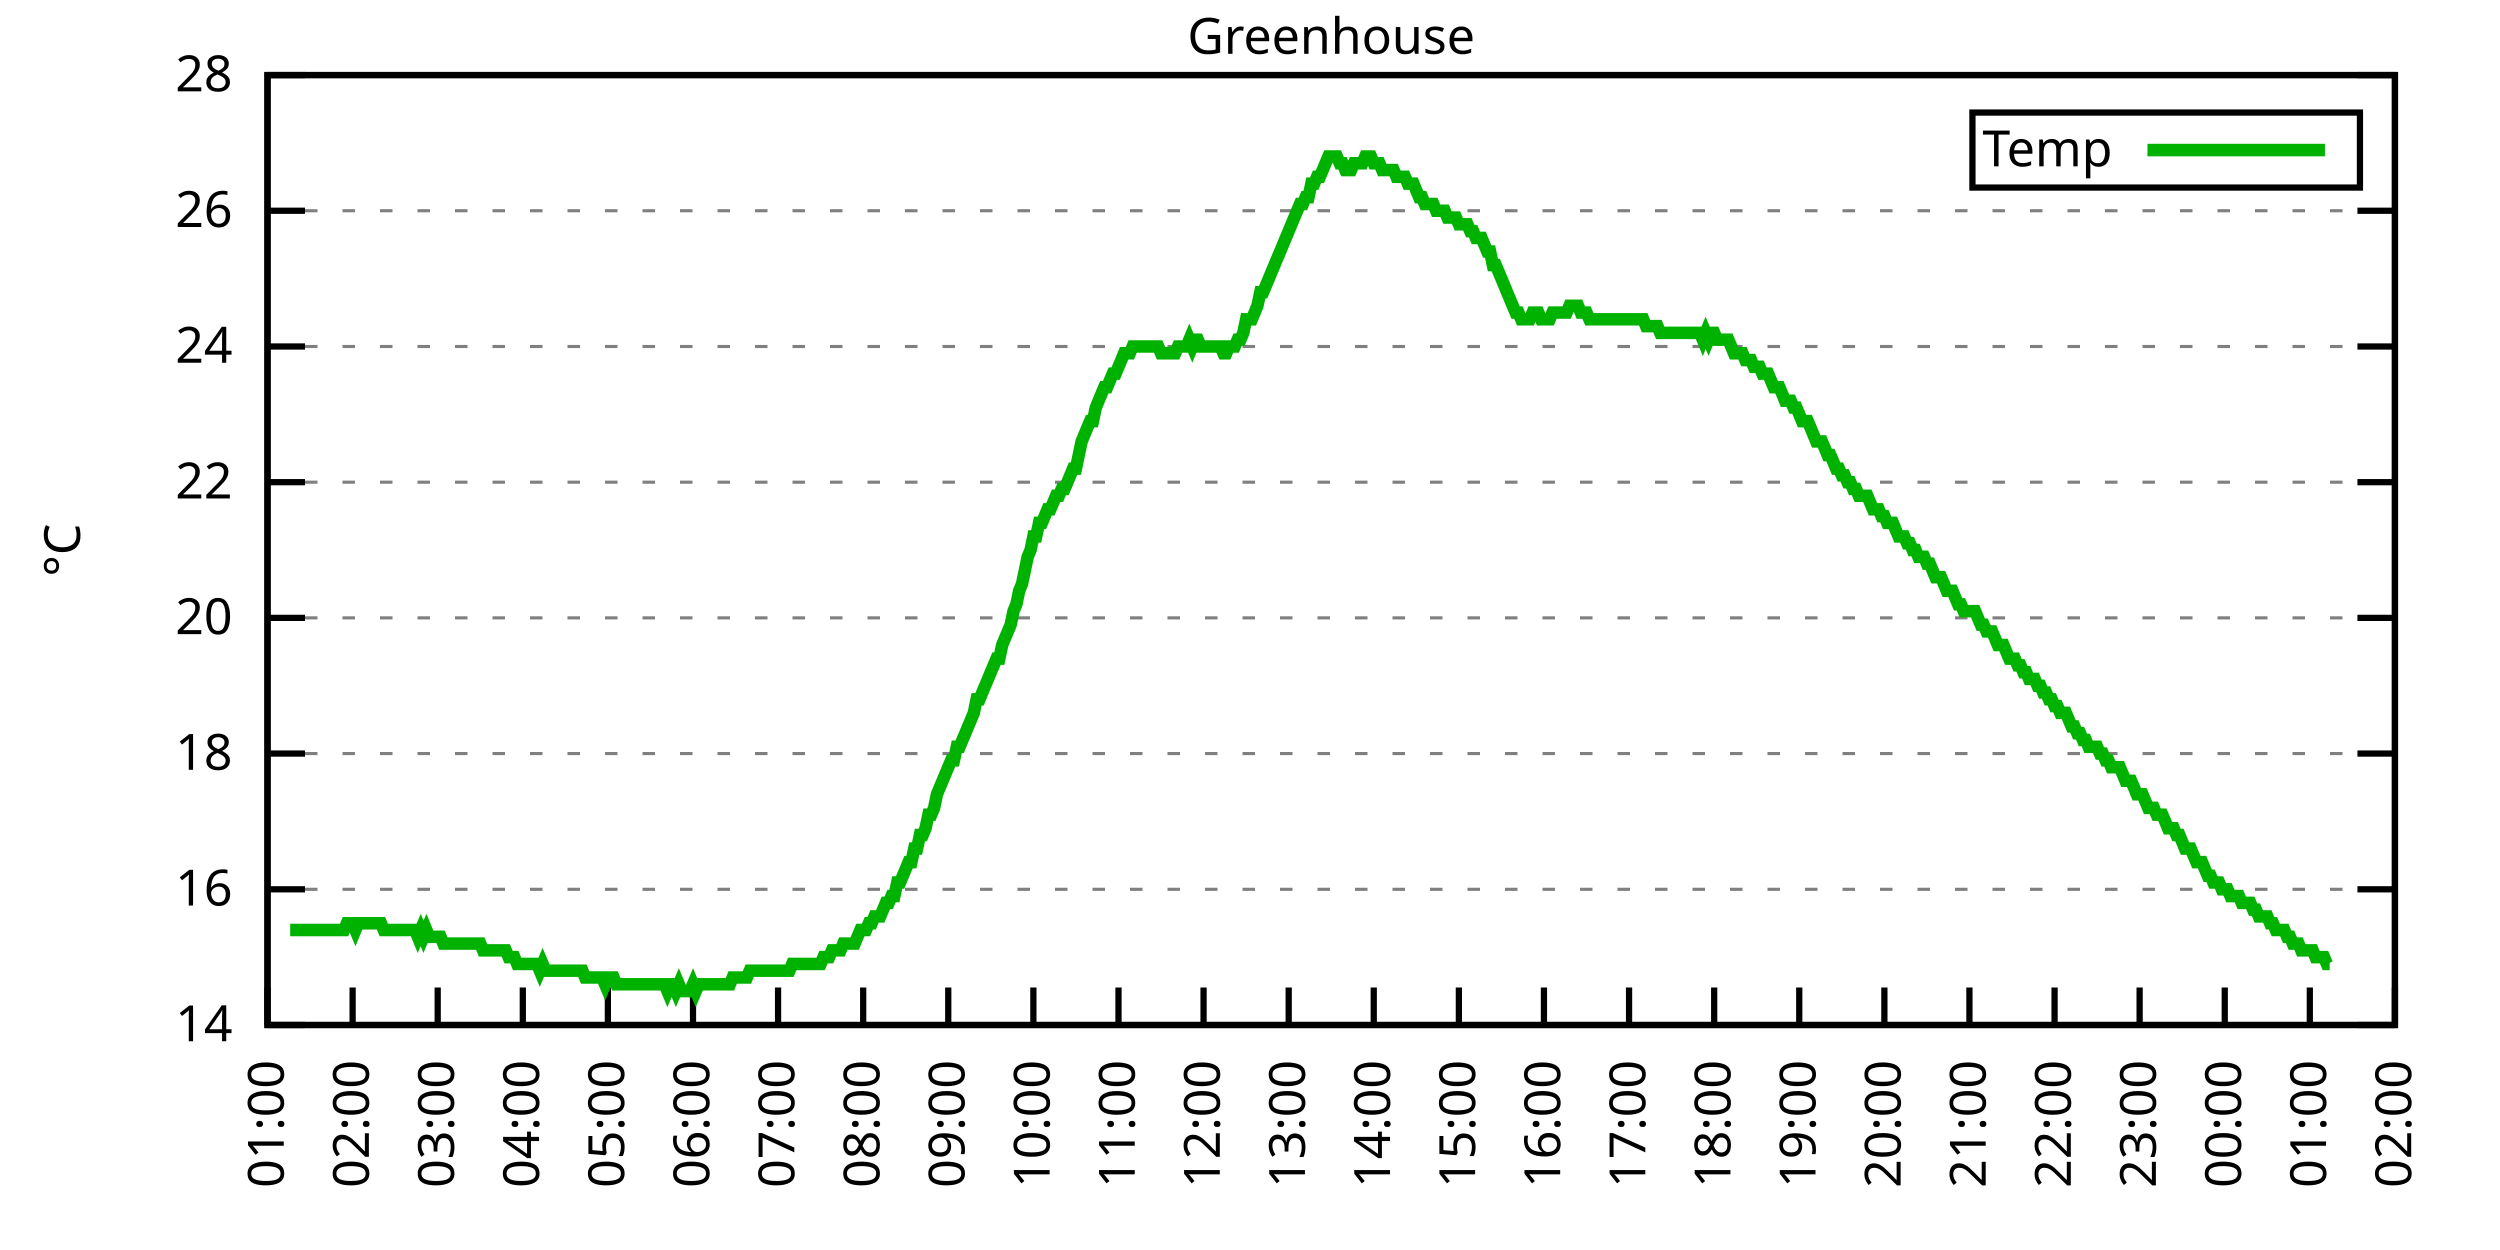
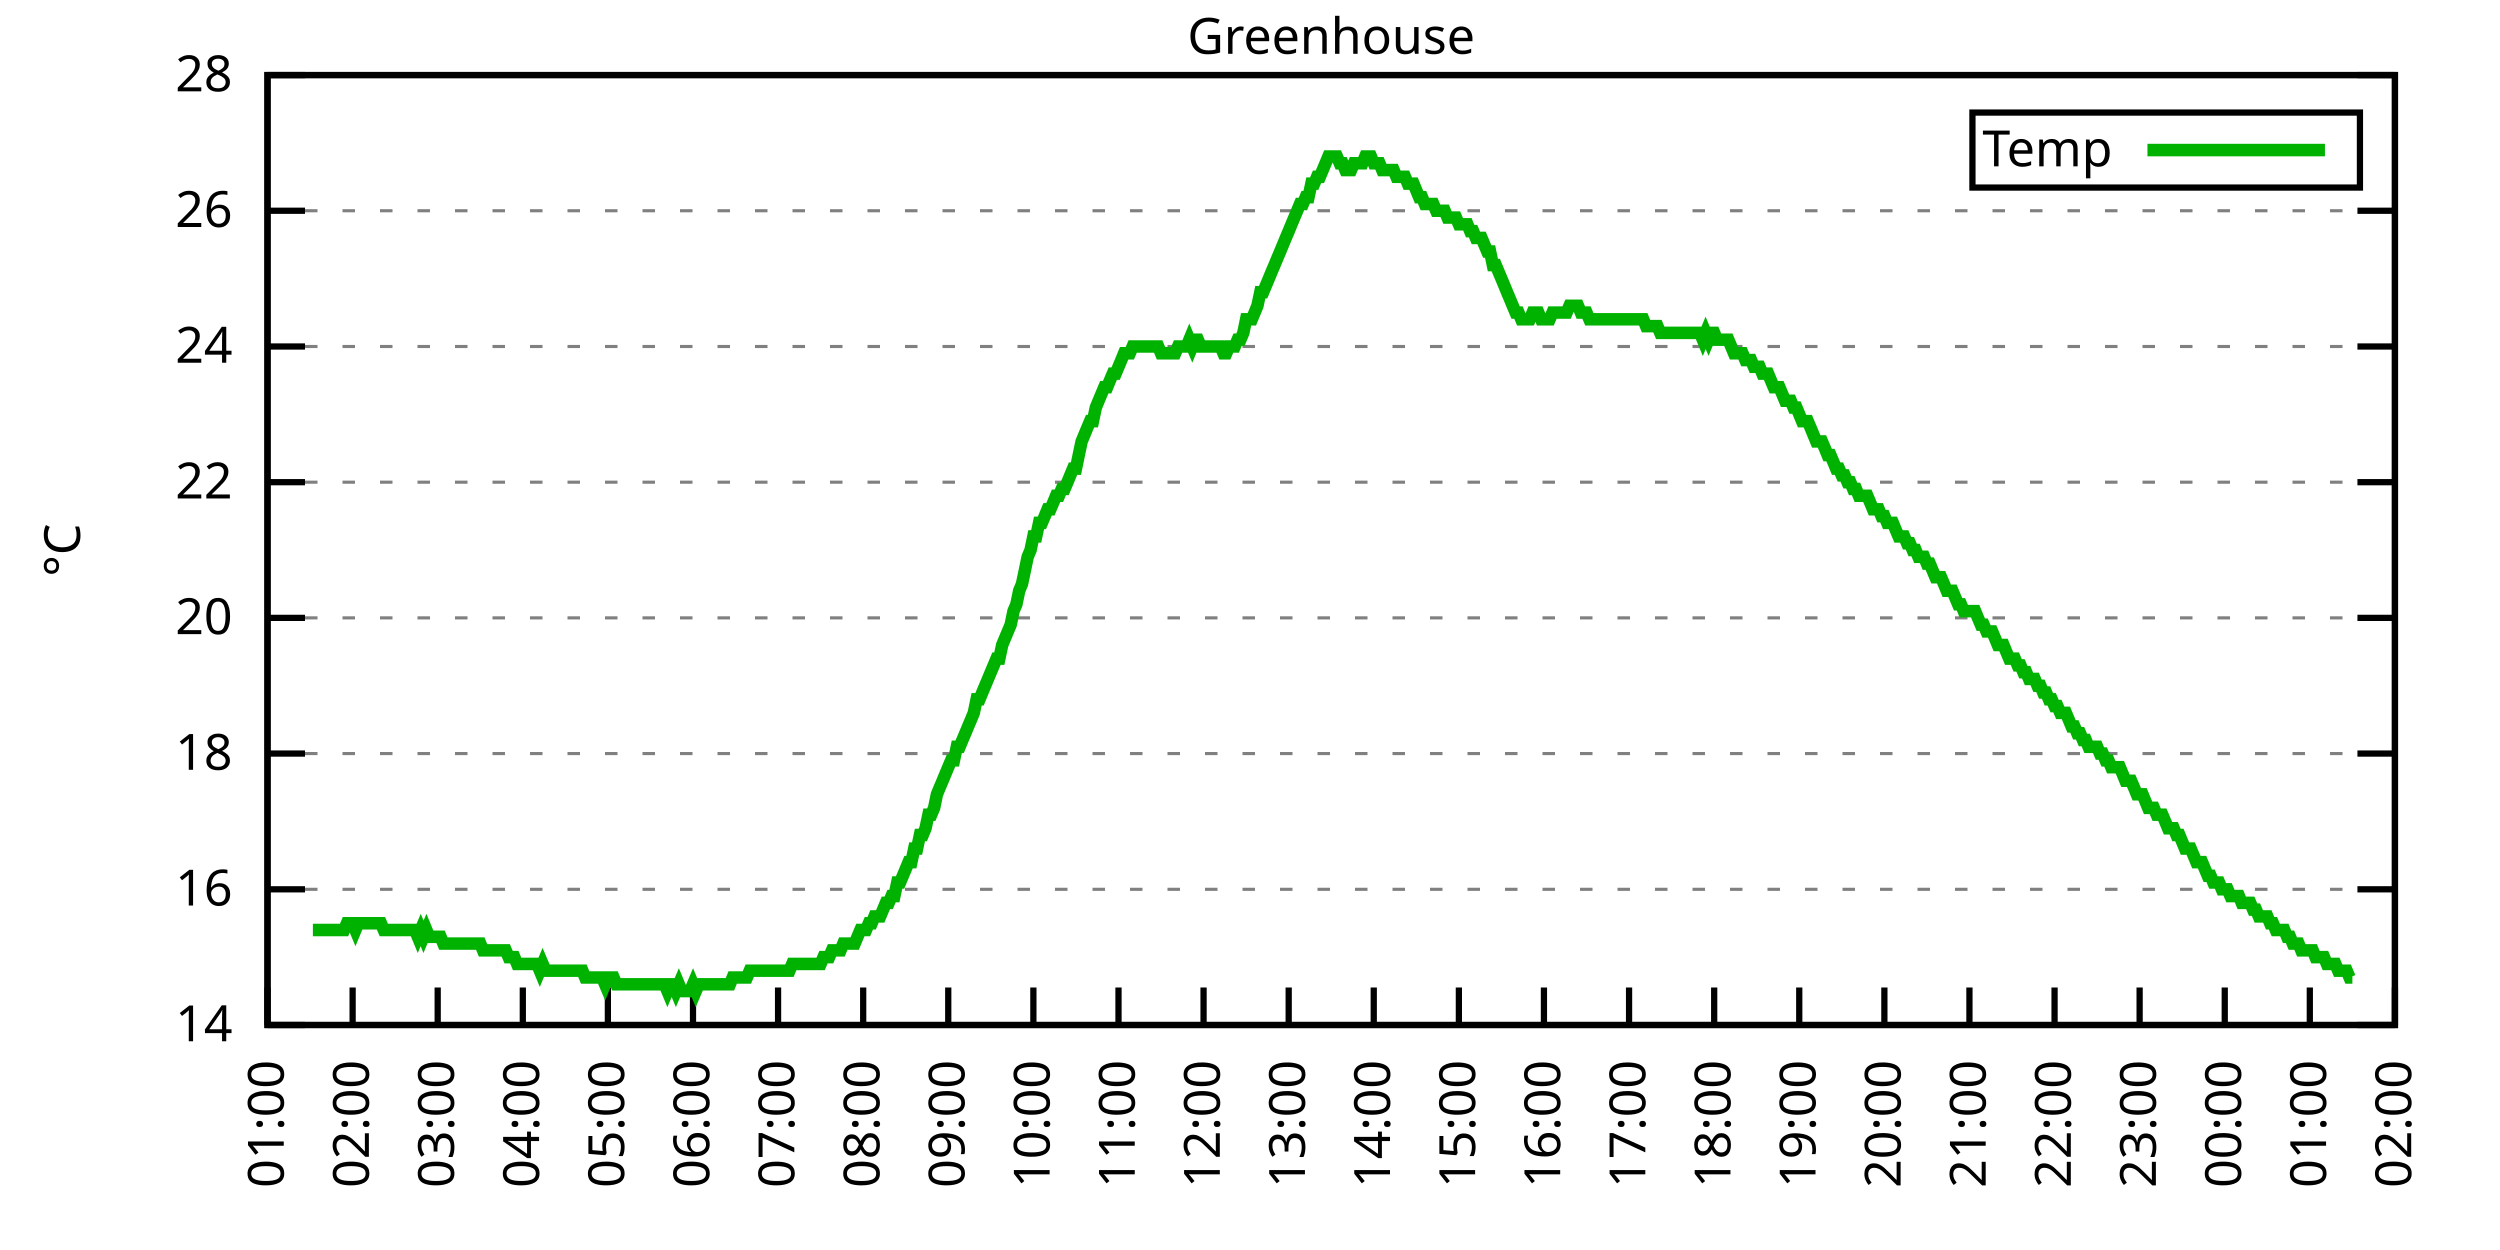
<svg xmlns="http://www.w3.org/2000/svg" xmlns:xlink="http://www.w3.org/1999/xlink" width="400" height="200" viewBox="0 0 400 200">
  <g id="gnuplot_canvas">
    <rect x="0" y="0" width="400" height="200" fill="none" />
    <defs>
      <circle id="gpDot" r="0.5" stroke-width="0.5" stroke="currentColor" />
      <path id="gpPt0" stroke-width="0.333" stroke="currentColor" d="M-1,0 h2 M0,-1 v2" />
      <path id="gpPt1" stroke-width="0.333" stroke="currentColor" d="M-1,-1 L1,1 M1,-1 L-1,1" />
      <path id="gpPt2" stroke-width="0.333" stroke="currentColor" d="M-1,0 L1,0 M0,-1 L0,1 M-1,-1 L1,1 M-1,1 L1,-1" />
      <rect id="gpPt3" stroke-width="0.333" stroke="currentColor" x="-1" y="-1" width="2" height="2" />
      <rect id="gpPt4" stroke-width="0.333" stroke="currentColor" fill="currentColor" x="-1" y="-1" width="2" height="2" />
      <circle id="gpPt5" stroke-width="0.333" stroke="currentColor" cx="0" cy="0" r="1" />
      <use xlink:href="#gpPt5" id="gpPt6" fill="currentColor" stroke="none" />
      <path id="gpPt7" stroke-width="0.333" stroke="currentColor" d="M0,-1.33 L-1.33,0.67 L1.33,0.67 z" />
      <use xlink:href="#gpPt7" id="gpPt8" fill="currentColor" stroke="none" />
      <use xlink:href="#gpPt7" id="gpPt9" stroke="currentColor" transform="rotate(180)" />
      <use xlink:href="#gpPt9" id="gpPt10" fill="currentColor" stroke="none" />
      <use xlink:href="#gpPt3" id="gpPt11" stroke="currentColor" transform="rotate(45)" />
      <use xlink:href="#gpPt11" id="gpPt12" fill="currentColor" stroke="none" />
      <path id="gpPt13" stroke-width="0.333" stroke="currentColor" d="M0,1.330 L1.265,0.411 L0.782,-1.067 L-0.782,-1.076 L-1.265,0.411 z" />
      <use xlink:href="#gpPt13" id="gpPt14" fill="currentColor" stroke="none" />
      <filter id="textbox" filterUnits="objectBoundingBox" x="0" y="0" height="1" width="1">
        <feFlood flood-color="white" flood-opacity="1" result="bgnd" />
        <feComposite in="SourceGraphic" in2="bgnd" operator="atop" />
      </filter>
      <filter id="greybox" filterUnits="objectBoundingBox" x="0" y="0" height="1" width="1">
        <feFlood flood-color="lightgrey" flood-opacity="1" result="grey" />
        <feComposite in="SourceGraphic" in2="grey" operator="atop" />
      </filter>
    </defs>
    <g fill="none" color="white" stroke="currentColor" stroke-width="1.00" stroke-linecap="butt" stroke-linejoin="miter">
</g>
    <g fill="none" color="black" stroke="currentColor" stroke-width="1.00" stroke-linecap="butt" stroke-linejoin="miter">
      <g stroke="none" shape-rendering="crispEdges">
        <polygon fill="rgb(255, 255, 255)" points="42.80,164.00 383.18,164.00 383.18,12.02 42.80,12.02 " />
      </g>
    </g>
    <g fill="none" color="black" stroke="currentColor" stroke-width="1.00" stroke-linecap="butt" stroke-linejoin="miter">
</g>
    <g fill="none" color="black" stroke="black" stroke-width="0.50" stroke-linecap="butt" stroke-linejoin="miter">
</g>
    <g fill="none" color="gray" stroke="currentColor" stroke-width="0.50" stroke-linecap="butt" stroke-linejoin="miter">
      <path stroke="gray" stroke-dasharray="2,4" class="gridline" d="M42.80,164.00 L383.19,164.00  " />
    </g>
    <g fill="none" color="gray" stroke="gray" stroke-width="1.00" stroke-linecap="butt" stroke-linejoin="miter">
</g>
    <g fill="none" color="black" stroke="currentColor" stroke-width="1.00" stroke-linecap="butt" stroke-linejoin="miter">
      <path stroke="black" d="M42.80,164.00 L48.80,164.00 M383.19,164.00 L377.19,164.00  " />
      <g transform="translate(37.20,166.60)" stroke="none" fill="black" font-family="Sans" font-size="8.00" text-anchor="end">
        <text>
          <tspan font-family="Sans"> 14</tspan>
        </text>
      </g>
    </g>
    <g fill="none" color="black" stroke="currentColor" stroke-width="1.00" stroke-linecap="butt" stroke-linejoin="miter">
</g>
    <g fill="none" color="black" stroke="black" stroke-width="0.50" stroke-linecap="butt" stroke-linejoin="miter">
</g>
    <g fill="none" color="gray" stroke="currentColor" stroke-width="0.50" stroke-linecap="butt" stroke-linejoin="miter">
      <path stroke="gray" stroke-dasharray="2,4" class="gridline" d="M42.80,142.29 L383.19,142.29  " />
    </g>
    <g fill="none" color="gray" stroke="gray" stroke-width="1.00" stroke-linecap="butt" stroke-linejoin="miter">
</g>
    <g fill="none" color="black" stroke="currentColor" stroke-width="1.00" stroke-linecap="butt" stroke-linejoin="miter">
      <path stroke="black" d="M42.80,142.29 L48.80,142.29 M383.19,142.29 L377.19,142.29  " />
      <g transform="translate(37.20,144.89)" stroke="none" fill="black" font-family="Sans" font-size="8.00" text-anchor="end">
        <text>
          <tspan font-family="Sans"> 16</tspan>
        </text>
      </g>
    </g>
    <g fill="none" color="black" stroke="currentColor" stroke-width="1.00" stroke-linecap="butt" stroke-linejoin="miter">
</g>
    <g fill="none" color="black" stroke="black" stroke-width="0.50" stroke-linecap="butt" stroke-linejoin="miter">
</g>
    <g fill="none" color="gray" stroke="currentColor" stroke-width="0.50" stroke-linecap="butt" stroke-linejoin="miter">
      <path stroke="gray" stroke-dasharray="2,4" class="gridline" d="M42.80,120.57 L383.19,120.57  " />
    </g>
    <g fill="none" color="gray" stroke="gray" stroke-width="1.00" stroke-linecap="butt" stroke-linejoin="miter">
</g>
    <g fill="none" color="black" stroke="currentColor" stroke-width="1.00" stroke-linecap="butt" stroke-linejoin="miter">
      <path stroke="black" d="M42.80,120.57 L48.80,120.57 M383.19,120.57 L377.19,120.57  " />
      <g transform="translate(37.20,123.17)" stroke="none" fill="black" font-family="Sans" font-size="8.00" text-anchor="end">
        <text>
          <tspan font-family="Sans"> 18</tspan>
        </text>
      </g>
    </g>
    <g fill="none" color="black" stroke="currentColor" stroke-width="1.00" stroke-linecap="butt" stroke-linejoin="miter">
</g>
    <g fill="none" color="black" stroke="black" stroke-width="0.50" stroke-linecap="butt" stroke-linejoin="miter">
</g>
    <g fill="none" color="gray" stroke="currentColor" stroke-width="0.50" stroke-linecap="butt" stroke-linejoin="miter">
      <path stroke="gray" stroke-dasharray="2,4" class="gridline" d="M42.80,98.86 L383.19,98.86  " />
    </g>
    <g fill="none" color="gray" stroke="gray" stroke-width="1.00" stroke-linecap="butt" stroke-linejoin="miter">
</g>
    <g fill="none" color="black" stroke="currentColor" stroke-width="1.00" stroke-linecap="butt" stroke-linejoin="miter">
      <path stroke="black" d="M42.80,98.86 L48.80,98.86 M383.19,98.86 L377.19,98.86  " />
      <g transform="translate(37.20,101.46)" stroke="none" fill="black" font-family="Sans" font-size="8.00" text-anchor="end">
        <text>
          <tspan font-family="Sans"> 20</tspan>
        </text>
      </g>
    </g>
    <g fill="none" color="black" stroke="currentColor" stroke-width="1.00" stroke-linecap="butt" stroke-linejoin="miter">
</g>
    <g fill="none" color="black" stroke="black" stroke-width="0.50" stroke-linecap="butt" stroke-linejoin="miter">
</g>
    <g fill="none" color="gray" stroke="currentColor" stroke-width="0.50" stroke-linecap="butt" stroke-linejoin="miter">
      <path stroke="gray" stroke-dasharray="2,4" class="gridline" d="M42.80,77.15 L383.19,77.15  " />
    </g>
    <g fill="none" color="gray" stroke="gray" stroke-width="1.00" stroke-linecap="butt" stroke-linejoin="miter">
</g>
    <g fill="none" color="black" stroke="currentColor" stroke-width="1.00" stroke-linecap="butt" stroke-linejoin="miter">
      <path stroke="black" d="M42.80,77.15 L48.80,77.15 M383.19,77.15 L377.19,77.15  " />
      <g transform="translate(37.20,79.75)" stroke="none" fill="black" font-family="Sans" font-size="8.00" text-anchor="end">
        <text>
          <tspan font-family="Sans"> 22</tspan>
        </text>
      </g>
    </g>
    <g fill="none" color="black" stroke="currentColor" stroke-width="1.00" stroke-linecap="butt" stroke-linejoin="miter">
</g>
    <g fill="none" color="black" stroke="black" stroke-width="0.50" stroke-linecap="butt" stroke-linejoin="miter">
</g>
    <g fill="none" color="gray" stroke="currentColor" stroke-width="0.50" stroke-linecap="butt" stroke-linejoin="miter">
      <path stroke="gray" stroke-dasharray="2,4" class="gridline" d="M42.80,55.44 L383.19,55.44  " />
    </g>
    <g fill="none" color="gray" stroke="gray" stroke-width="1.00" stroke-linecap="butt" stroke-linejoin="miter">
</g>
    <g fill="none" color="black" stroke="currentColor" stroke-width="1.00" stroke-linecap="butt" stroke-linejoin="miter">
      <path stroke="black" d="M42.80,55.44 L48.80,55.44 M383.19,55.44 L377.19,55.44  " />
      <g transform="translate(37.20,58.04)" stroke="none" fill="black" font-family="Sans" font-size="8.00" text-anchor="end">
        <text>
          <tspan font-family="Sans"> 24</tspan>
        </text>
      </g>
    </g>
    <g fill="none" color="black" stroke="currentColor" stroke-width="1.00" stroke-linecap="butt" stroke-linejoin="miter">
</g>
    <g fill="none" color="black" stroke="black" stroke-width="0.50" stroke-linecap="butt" stroke-linejoin="miter">
</g>
    <g fill="none" color="gray" stroke="currentColor" stroke-width="0.50" stroke-linecap="butt" stroke-linejoin="miter">
      <path stroke="gray" stroke-dasharray="2,4" class="gridline" d="M42.80,33.72 L383.19,33.72  " />
    </g>
    <g fill="none" color="gray" stroke="gray" stroke-width="1.00" stroke-linecap="butt" stroke-linejoin="miter">
</g>
    <g fill="none" color="black" stroke="currentColor" stroke-width="1.00" stroke-linecap="butt" stroke-linejoin="miter">
      <path stroke="black" d="M42.80,33.72 L48.80,33.72 M383.19,33.72 L377.19,33.72  " />
      <g transform="translate(37.20,36.32)" stroke="none" fill="black" font-family="Sans" font-size="8.00" text-anchor="end">
        <text>
          <tspan font-family="Sans"> 26</tspan>
        </text>
      </g>
    </g>
    <g fill="none" color="black" stroke="currentColor" stroke-width="1.00" stroke-linecap="butt" stroke-linejoin="miter">
</g>
    <g fill="none" color="black" stroke="black" stroke-width="0.50" stroke-linecap="butt" stroke-linejoin="miter">
</g>
    <g fill="none" color="gray" stroke="currentColor" stroke-width="0.50" stroke-linecap="butt" stroke-linejoin="miter">
      <path stroke="gray" stroke-dasharray="2,4" class="gridline" d="M42.80,12.01 L383.19,12.01  " />
    </g>
    <g fill="none" color="gray" stroke="gray" stroke-width="1.00" stroke-linecap="butt" stroke-linejoin="miter">
</g>
    <g fill="none" color="black" stroke="currentColor" stroke-width="1.00" stroke-linecap="butt" stroke-linejoin="miter">
      <path stroke="black" d="M42.80,12.01 L48.80,12.01 M383.19,12.01 L377.19,12.01  " />
      <g transform="translate(37.20,14.61)" stroke="none" fill="black" font-family="Sans" font-size="8.00" text-anchor="end">
        <text>
          <tspan font-family="Sans"> 28</tspan>
        </text>
      </g>
    </g>
    <g fill="none" color="black" stroke="currentColor" stroke-width="1.00" stroke-linecap="butt" stroke-linejoin="miter">
      <path stroke="black" d="M42.80,164.00 L42.80,158.00  " />
      <g transform="translate(45.40,169.60) rotate(270.00)" stroke="none" fill="black" font-family="Sans" font-size="8.00" text-anchor="end">
        <text>
          <tspan font-family="Sans">01:00</tspan>
        </text>
      </g>
    </g>
    <g fill="none" color="black" stroke="currentColor" stroke-width="1.00" stroke-linecap="butt" stroke-linejoin="miter">
      <path stroke="black" d="M56.42,164.00 L56.42,158.00  " />
      <g transform="translate(59.02,169.60) rotate(270.00)" stroke="none" fill="black" font-family="Sans" font-size="8.00" text-anchor="end">
        <text>
          <tspan font-family="Sans">02:00</tspan>
        </text>
      </g>
    </g>
    <g fill="none" color="black" stroke="currentColor" stroke-width="1.00" stroke-linecap="butt" stroke-linejoin="miter">
      <path stroke="black" d="M70.03,164.00 L70.03,158.00  " />
      <g transform="translate(72.63,169.60) rotate(270.00)" stroke="none" fill="black" font-family="Sans" font-size="8.00" text-anchor="end">
        <text>
          <tspan font-family="Sans">03:00</tspan>
        </text>
      </g>
    </g>
    <g fill="none" color="black" stroke="currentColor" stroke-width="1.00" stroke-linecap="butt" stroke-linejoin="miter">
      <path stroke="black" d="M83.65,164.00 L83.65,158.00  " />
      <g transform="translate(86.25,169.60) rotate(270.00)" stroke="none" fill="black" font-family="Sans" font-size="8.00" text-anchor="end">
        <text>
          <tspan font-family="Sans">04:00</tspan>
        </text>
      </g>
    </g>
    <g fill="none" color="black" stroke="currentColor" stroke-width="1.00" stroke-linecap="butt" stroke-linejoin="miter">
      <path stroke="black" d="M97.26,164.00 L97.26,158.00  " />
      <g transform="translate(99.86,169.60) rotate(270.00)" stroke="none" fill="black" font-family="Sans" font-size="8.00" text-anchor="end">
        <text>
          <tspan font-family="Sans">05:00</tspan>
        </text>
      </g>
    </g>
    <g fill="none" color="black" stroke="currentColor" stroke-width="1.00" stroke-linecap="butt" stroke-linejoin="miter">
      <path stroke="black" d="M110.88,164.00 L110.88,158.00  " />
      <g transform="translate(113.48,169.60) rotate(270.00)" stroke="none" fill="black" font-family="Sans" font-size="8.00" text-anchor="end">
        <text>
          <tspan font-family="Sans">06:00</tspan>
        </text>
      </g>
    </g>
    <g fill="none" color="black" stroke="currentColor" stroke-width="1.00" stroke-linecap="butt" stroke-linejoin="miter">
      <path stroke="black" d="M124.49,164.00 L124.49,158.00  " />
      <g transform="translate(127.09,169.60) rotate(270.00)" stroke="none" fill="black" font-family="Sans" font-size="8.00" text-anchor="end">
        <text>
          <tspan font-family="Sans">07:00</tspan>
        </text>
      </g>
    </g>
    <g fill="none" color="black" stroke="currentColor" stroke-width="1.00" stroke-linecap="butt" stroke-linejoin="miter">
      <path stroke="black" d="M138.11,164.00 L138.11,158.00  " />
      <g transform="translate(140.71,169.60) rotate(270.00)" stroke="none" fill="black" font-family="Sans" font-size="8.00" text-anchor="end">
        <text>
          <tspan font-family="Sans">08:00</tspan>
        </text>
      </g>
    </g>
    <g fill="none" color="black" stroke="currentColor" stroke-width="1.00" stroke-linecap="butt" stroke-linejoin="miter">
      <path stroke="black" d="M151.72,164.00 L151.72,158.00  " />
      <g transform="translate(154.32,169.60) rotate(270.00)" stroke="none" fill="black" font-family="Sans" font-size="8.00" text-anchor="end">
        <text>
          <tspan font-family="Sans">09:00</tspan>
        </text>
      </g>
    </g>
    <g fill="none" color="black" stroke="currentColor" stroke-width="1.00" stroke-linecap="butt" stroke-linejoin="miter">
      <path stroke="black" d="M165.34,164.00 L165.34,158.00  " />
      <g transform="translate(167.94,169.60) rotate(270.00)" stroke="none" fill="black" font-family="Sans" font-size="8.00" text-anchor="end">
        <text>
          <tspan font-family="Sans">10:00</tspan>
        </text>
      </g>
    </g>
    <g fill="none" color="black" stroke="currentColor" stroke-width="1.00" stroke-linecap="butt" stroke-linejoin="miter">
      <path stroke="black" d="M178.96,164.00 L178.96,158.00  " />
      <g transform="translate(181.56,169.60) rotate(270.00)" stroke="none" fill="black" font-family="Sans" font-size="8.00" text-anchor="end">
        <text>
          <tspan font-family="Sans">11:00</tspan>
        </text>
      </g>
    </g>
    <g fill="none" color="black" stroke="currentColor" stroke-width="1.00" stroke-linecap="butt" stroke-linejoin="miter">
      <path stroke="black" d="M192.57,164.00 L192.57,158.00  " />
      <g transform="translate(195.17,169.60) rotate(270.00)" stroke="none" fill="black" font-family="Sans" font-size="8.00" text-anchor="end">
        <text>
          <tspan font-family="Sans">12:00</tspan>
        </text>
      </g>
    </g>
    <g fill="none" color="black" stroke="currentColor" stroke-width="1.00" stroke-linecap="butt" stroke-linejoin="miter">
      <path stroke="black" d="M206.19,164.00 L206.19,158.00  " />
      <g transform="translate(208.79,169.60) rotate(270.00)" stroke="none" fill="black" font-family="Sans" font-size="8.00" text-anchor="end">
        <text>
          <tspan font-family="Sans">13:00</tspan>
        </text>
      </g>
    </g>
    <g fill="none" color="black" stroke="currentColor" stroke-width="1.00" stroke-linecap="butt" stroke-linejoin="miter">
      <path stroke="black" d="M219.80,164.00 L219.80,158.00  " />
      <g transform="translate(222.40,169.60) rotate(270.00)" stroke="none" fill="black" font-family="Sans" font-size="8.00" text-anchor="end">
        <text>
          <tspan font-family="Sans">14:00</tspan>
        </text>
      </g>
    </g>
    <g fill="none" color="black" stroke="currentColor" stroke-width="1.00" stroke-linecap="butt" stroke-linejoin="miter">
      <path stroke="black" d="M233.42,164.00 L233.42,158.00  " />
      <g transform="translate(236.02,169.60) rotate(270.00)" stroke="none" fill="black" font-family="Sans" font-size="8.00" text-anchor="end">
        <text>
          <tspan font-family="Sans">15:00</tspan>
        </text>
      </g>
    </g>
    <g fill="none" color="black" stroke="currentColor" stroke-width="1.00" stroke-linecap="butt" stroke-linejoin="miter">
      <path stroke="black" d="M247.03,164.00 L247.03,158.00  " />
      <g transform="translate(249.63,169.60) rotate(270.00)" stroke="none" fill="black" font-family="Sans" font-size="8.00" text-anchor="end">
        <text>
          <tspan font-family="Sans">16:00</tspan>
        </text>
      </g>
    </g>
    <g fill="none" color="black" stroke="currentColor" stroke-width="1.00" stroke-linecap="butt" stroke-linejoin="miter">
      <path stroke="black" d="M260.65,164.00 L260.65,158.00  " />
      <g transform="translate(263.25,169.60) rotate(270.00)" stroke="none" fill="black" font-family="Sans" font-size="8.00" text-anchor="end">
        <text>
          <tspan font-family="Sans">17:00</tspan>
        </text>
      </g>
    </g>
    <g fill="none" color="black" stroke="currentColor" stroke-width="1.00" stroke-linecap="butt" stroke-linejoin="miter">
      <path stroke="black" d="M274.27,164.00 L274.27,158.00  " />
      <g transform="translate(276.87,169.60) rotate(270.00)" stroke="none" fill="black" font-family="Sans" font-size="8.00" text-anchor="end">
        <text>
          <tspan font-family="Sans">18:00</tspan>
        </text>
      </g>
    </g>
    <g fill="none" color="black" stroke="currentColor" stroke-width="1.00" stroke-linecap="butt" stroke-linejoin="miter">
      <path stroke="black" d="M287.88,164.00 L287.88,158.00  " />
      <g transform="translate(290.48,169.60) rotate(270.00)" stroke="none" fill="black" font-family="Sans" font-size="8.00" text-anchor="end">
        <text>
          <tspan font-family="Sans">19:00</tspan>
        </text>
      </g>
    </g>
    <g fill="none" color="black" stroke="currentColor" stroke-width="1.00" stroke-linecap="butt" stroke-linejoin="miter">
      <path stroke="black" d="M301.50,164.00 L301.50,158.00  " />
      <g transform="translate(304.10,169.60) rotate(270.00)" stroke="none" fill="black" font-family="Sans" font-size="8.00" text-anchor="end">
        <text>
          <tspan font-family="Sans">20:00</tspan>
        </text>
      </g>
    </g>
    <g fill="none" color="black" stroke="currentColor" stroke-width="1.00" stroke-linecap="butt" stroke-linejoin="miter">
      <path stroke="black" d="M315.11,164.00 L315.11,158.00  " />
      <g transform="translate(317.71,169.60) rotate(270.00)" stroke="none" fill="black" font-family="Sans" font-size="8.00" text-anchor="end">
        <text>
          <tspan font-family="Sans">21:00</tspan>
        </text>
      </g>
    </g>
    <g fill="none" color="black" stroke="currentColor" stroke-width="1.00" stroke-linecap="butt" stroke-linejoin="miter">
      <path stroke="black" d="M328.73,164.00 L328.73,158.00  " />
      <g transform="translate(331.33,169.60) rotate(270.00)" stroke="none" fill="black" font-family="Sans" font-size="8.00" text-anchor="end">
        <text>
          <tspan font-family="Sans">22:00</tspan>
        </text>
      </g>
    </g>
    <g fill="none" color="black" stroke="currentColor" stroke-width="1.00" stroke-linecap="butt" stroke-linejoin="miter">
      <path stroke="black" d="M342.34,164.00 L342.34,158.00  " />
      <g transform="translate(344.94,169.60) rotate(270.00)" stroke="none" fill="black" font-family="Sans" font-size="8.00" text-anchor="end">
        <text>
          <tspan font-family="Sans">23:00</tspan>
        </text>
      </g>
    </g>
    <g fill="none" color="black" stroke="currentColor" stroke-width="1.00" stroke-linecap="butt" stroke-linejoin="miter">
      <path stroke="black" d="M355.96,164.00 L355.96,158.00  " />
      <g transform="translate(358.56,169.60) rotate(270.00)" stroke="none" fill="black" font-family="Sans" font-size="8.00" text-anchor="end">
        <text>
          <tspan font-family="Sans">00:00</tspan>
        </text>
      </g>
    </g>
    <g fill="none" color="black" stroke="currentColor" stroke-width="1.00" stroke-linecap="butt" stroke-linejoin="miter">
      <path stroke="black" d="M369.57,164.00 L369.57,158.00  " />
      <g transform="translate(372.17,169.60) rotate(270.00)" stroke="none" fill="black" font-family="Sans" font-size="8.00" text-anchor="end">
        <text>
          <tspan font-family="Sans">01:00</tspan>
        </text>
      </g>
    </g>
    <g fill="none" color="black" stroke="currentColor" stroke-width="1.00" stroke-linecap="butt" stroke-linejoin="miter">
      <path stroke="black" d="M383.19,164.00 L383.19,158.00  " />
      <g transform="translate(385.79,169.60) rotate(270.00)" stroke="none" fill="black" font-family="Sans" font-size="8.00" text-anchor="end">
        <text>
          <tspan font-family="Sans">02:00</tspan>
        </text>
      </g>
    </g>
    <g fill="none" color="black" stroke="currentColor" stroke-width="1.00" stroke-linecap="butt" stroke-linejoin="miter">
</g>
    <g fill="none" color="black" stroke="currentColor" stroke-width="1.00" stroke-linecap="butt" stroke-linejoin="miter">
      <path stroke="black" d="M42.80,12.01 L42.80,164.00 L383.19,164.00 L383.19,12.01 L42.80,12.01 Z  " />
    </g>
    <g fill="none" color="black" stroke="currentColor" stroke-width="1.00" stroke-linecap="butt" stroke-linejoin="miter">
</g>
    <g fill="none" color="black" stroke="currentColor" stroke-width="1.00" stroke-linecap="butt" stroke-linejoin="miter">
      <path stroke="black" d="M315.59,30.01 L315.59,18.01 L377.59,18.01 L377.59,30.01 L315.59,30.01 Z  " />
    </g>
    <g id="Greenhouse_plot_1">
      <g fill="none" color="white" stroke="black" stroke-width="2.00" stroke-linecap="butt" stroke-linejoin="miter">
</g>
      <g fill="none" color="black" stroke="currentColor" stroke-width="2.00" stroke-linecap="butt" stroke-linejoin="miter">
        <g transform="translate(337.99,26.61)" stroke="none" fill="black" font-family="Sans" font-size="8.00" text-anchor="end">
          <text>
            <tspan font-family="Sans">Temp</tspan>
          </text>
        </g>
      </g>
      <g fill="none" color="black" stroke="currentColor" stroke-width="2.00" stroke-linecap="butt" stroke-linejoin="miter">
-         <path stroke="rgb(  0, 178,   0)" d="M343.59,24.01 L371.99,24.01 M46.43,148.80 L46.88,148.80 L47.34,148.80 L47.79,148.80 L48.25,148.80 L48.70,148.80   L49.15,148.80 L49.61,148.80 L50.06,148.80 L50.52,148.80 L50.97,148.80 L51.42,148.80 L51.88,148.80 L52.33,148.80   L52.78,148.80 L53.24,148.80 L53.69,148.80 L54.15,148.80 L54.60,148.80 L55.05,148.80 L55.51,147.72 L55.96,147.72   L56.42,147.72 L56.87,148.80 L57.32,147.72 L57.78,147.72 L58.23,147.72 L58.68,147.72 L59.14,147.72 L59.59,147.72   L60.05,147.72 L60.50,147.72 L60.95,147.72 L61.41,148.80 L61.86,148.80 L62.32,148.80 L62.77,148.80 L63.22,148.80   L63.68,148.80 L64.13,148.80 L64.58,148.80 L65.04,148.80 L65.49,148.80 L65.95,148.80 L66.40,148.80 L66.85,149.89   L67.31,148.80 L67.76,149.89 L68.22,148.80 L68.67,149.89 L69.12,149.89 L69.58,149.89 L70.03,149.89 L70.49,149.89   L70.94,150.97 L71.39,150.97 L71.85,150.97 L72.30,150.97 L72.75,150.97 L73.21,150.97 L73.66,150.97 L74.12,150.97   L74.57,150.97 L75.02,150.97 L75.48,150.97 L75.93,150.97 L76.39,150.97 L76.84,150.97 L77.29,152.06 L77.75,152.06   L78.20,152.06 L78.65,152.06 L79.11,152.06 L79.56,152.06 L80.02,152.06 L80.47,152.06 L80.92,152.06 L81.38,153.14   L81.83,153.14 L82.29,153.14 L82.74,154.23 L83.19,154.23 L83.65,154.23 L84.10,154.23 L84.55,154.23 L85.01,154.23   L85.46,154.23 L85.92,154.23 L86.37,155.31 L86.82,154.23 L87.28,155.31 L87.73,155.31 L88.19,155.31 L88.64,155.31   L89.09,155.31 L89.55,155.31 L90.00,155.31 L90.45,155.31 L90.91,155.31 L91.36,155.31 L91.82,155.31 L92.27,155.31   L92.72,155.31 L93.18,155.31 L93.63,156.40 L94.09,156.40 L94.54,156.40 L94.99,156.40 L95.45,156.40 L95.90,156.40   L96.35,156.40 L96.81,157.49 L97.26,156.40 L97.72,156.40 L98.17,156.40 L98.62,157.49 L99.08,157.49 L99.53,157.49   L99.99,157.49 L100.44,157.49 L100.89,157.49 L101.35,157.49 L101.80,157.49 L102.25,157.49 L102.71,157.49 L103.16,157.49   L103.62,157.49 L104.07,157.49 L104.52,157.49 L104.98,157.49 L105.43,157.49 L105.89,157.49 L106.34,157.49 L106.79,158.57   L107.25,157.49 L107.70,157.49 L108.15,158.57 L108.61,157.49 L109.06,158.57 L109.52,158.57 L109.97,158.57 L110.42,158.57   L110.88,157.49 L111.33,158.57 L111.79,157.49 L112.24,157.49 L112.69,157.49 L113.15,157.49 L113.60,157.49 L114.05,157.49   L114.51,157.49 L114.96,157.49 L115.42,157.49 L115.87,157.49 L116.32,157.49 L116.78,157.49 L117.23,156.40 L117.69,156.40   L118.14,156.40 L118.59,156.40 L119.05,156.40 L119.50,156.40 L119.96,155.31 L120.41,155.31 L120.86,155.31 L121.32,155.31   L121.77,155.31 L122.22,155.31 L122.68,155.31 L123.13,155.31 L123.59,155.31 L124.04,155.31 L124.49,155.31 L124.95,155.31   L125.40,155.31 L125.86,155.31 L126.31,155.31 L126.76,154.23 L127.22,154.23 L127.67,154.23 L128.12,154.23 L128.58,154.23   L129.03,154.23 L129.49,154.23 L129.94,154.23 L130.39,154.23 L130.85,154.23 L131.30,154.23 L131.76,153.14 L132.21,153.14   L132.66,153.14 L133.12,152.06 L133.57,152.06 L134.02,152.06 L134.48,152.06 L134.93,150.97 L135.39,150.97 L135.84,150.97   L136.29,150.97 L136.75,150.97 L137.20,149.89 L137.66,148.80 L138.11,148.80 L138.56,148.80 L139.02,147.72 L139.47,147.72   L139.92,146.63 L140.38,146.63 L140.83,146.63 L141.29,145.54 L141.74,144.46 L142.19,144.46 L142.65,143.37 L143.10,143.37   L143.56,141.20 L144.01,141.20 L144.46,140.12 L144.92,139.03 L145.37,137.94 L145.82,137.94 L146.28,135.77 L146.73,135.77   L147.19,133.60 L147.64,133.60 L148.09,132.52 L148.55,130.35 L149.00,130.35 L149.46,129.26 L149.91,127.09 L150.36,126.00   L150.82,124.92 L151.27,123.83 L151.72,122.75 L152.18,121.66 L152.63,121.66 L153.09,119.49 L153.54,119.49 L153.99,118.40   L154.45,117.32 L154.90,116.23 L155.36,115.15 L155.81,114.06 L156.26,111.89 L156.72,111.89 L157.17,110.80 L157.62,109.72   L158.08,108.63 L158.53,107.55 L158.99,106.46 L159.44,105.38 L159.89,105.38 L160.35,103.20 L160.80,102.12 L161.26,101.03   L161.71,99.95 L162.16,97.78 L162.62,96.69 L163.07,94.52 L163.52,93.43 L163.98,91.26 L164.43,89.09 L164.89,88.00   L165.34,85.83 L165.79,85.83 L166.25,83.66 L166.70,83.66 L167.16,82.58 L167.61,81.49 L168.06,81.49 L168.52,80.41   L168.97,79.32 L169.43,79.32 L169.88,78.23 L170.33,78.23 L170.79,77.15 L171.24,76.06 L171.69,74.98 L172.15,74.98   L172.60,72.81 L173.06,70.63 L173.51,69.55 L173.96,68.46 L174.42,67.38 L174.87,67.38 L175.33,65.21 L175.78,64.12   L176.23,63.04 L176.69,61.95 L177.14,61.95 L177.59,60.86 L178.05,59.78 L178.50,59.78 L178.96,58.69 L179.41,57.61   L179.86,56.52 L180.32,56.52 L180.77,56.52 L181.23,55.44 L181.68,55.44 L182.13,55.44 L182.59,55.44 L183.04,55.44   L183.49,55.44 L183.95,55.44 L184.40,55.44 L184.86,55.44 L185.31,55.44 L185.76,56.52 L186.22,56.52 L186.67,56.52   L187.13,56.52 L187.58,56.52 L188.03,56.52 L188.49,55.44 L188.94,55.44 L189.39,55.44 L189.85,55.44 L190.30,54.35   L190.76,55.44 L191.21,54.35 L191.66,54.35 L192.12,55.44 L192.57,55.44 L193.03,55.44 L193.48,55.44 L193.93,55.44   L194.39,55.44 L194.84,55.44 L195.29,55.44 L195.75,56.52 L196.20,56.52 L196.66,55.44 L197.11,55.44 L197.56,55.44   L198.02,54.35 L198.47,54.35 L198.93,53.26 L199.38,51.09 L199.83,51.09 L200.29,51.09 L200.74,50.01 L201.19,48.92   L201.65,46.75 L202.10,46.75 L202.56,45.66 L203.01,44.58 L203.46,43.49 L203.92,42.41 L204.37,41.32 L204.83,40.24   L205.28,39.15 L205.73,38.07 L206.19,36.98 L206.64,35.89 L207.09,34.81 L207.55,33.72 L208.00,32.64 L208.46,32.64   L208.91,31.55 L209.36,31.55 L209.82,29.38 L210.27,29.38 L210.73,28.29 L211.18,28.29 L211.63,27.21 L212.09,26.12   L212.54,25.04 L213.00,25.04 L213.45,25.04 L213.90,25.04 L214.36,26.12 L214.81,26.12 L215.26,27.21 L215.72,27.21   L216.17,27.21 L216.63,26.12 L217.08,26.12 L217.53,26.12 L217.99,26.12 L218.44,25.04 L218.90,25.04 L219.35,25.04   L219.80,26.12 L220.26,26.12 L220.71,26.12 L221.16,27.21 L221.62,27.21 L222.07,27.21 L222.53,27.21 L222.98,27.21   L223.43,28.29 L223.89,28.29 L224.34,28.29 L224.80,28.29 L225.25,29.38 L225.70,29.38 L226.16,29.38 L226.61,30.47   L227.06,31.55 L227.52,31.55 L227.97,32.64 L228.43,32.64 L228.88,32.64 L229.33,32.64 L229.79,33.72 L230.24,33.72   L230.70,33.72 L231.15,33.72 L231.60,34.81 L232.06,34.81 L232.51,34.81 L232.96,34.81 L233.42,35.89 L233.87,35.89   L234.33,35.89 L234.78,35.89 L235.23,36.98 L235.69,36.98 L236.14,38.07 L236.60,38.07 L237.05,38.07 L237.50,39.15   L237.96,40.24 L238.41,40.24 L238.86,42.41 L239.32,42.41 L239.77,43.49 L240.23,44.58 L240.68,45.66 L241.13,46.75   L241.59,47.84 L242.04,48.92 L242.50,50.01 L242.95,50.01 L243.40,51.09 L243.86,51.09 L244.31,51.09 L244.76,51.09   L245.22,50.01 L245.67,50.01 L246.13,50.01 L246.58,51.09 L247.03,51.09 L247.49,51.09 L247.94,51.09 L248.40,50.01   L248.85,50.01 L249.30,50.01 L249.76,50.01 L250.21,50.01 L250.66,50.01 L251.12,48.92 L251.57,48.92 L252.03,48.92   L252.48,48.92 L252.93,50.01 L253.39,50.01 L253.84,50.01 L254.30,51.09 L254.75,51.09 L255.20,51.09 L255.66,51.09   L256.11,51.09 L256.56,51.09 L257.02,51.09 L257.47,51.09 L257.93,51.09 L258.38,51.09 L258.83,51.09 L259.29,51.09   L259.74,51.09 L260.20,51.09 L260.65,51.09 L261.10,51.09 L261.56,51.09 L262.01,51.09 L262.47,51.09 L262.92,51.09   L263.37,52.18 L263.83,52.18 L264.28,52.18 L264.73,52.18 L265.19,52.18 L265.64,53.26 L266.10,53.26 L266.55,53.26   L267.00,53.26 L267.46,53.26 L267.91,53.26 L268.37,53.26 L268.82,53.26 L269.27,53.26 L269.73,53.26 L270.18,53.26   L270.63,53.26 L271.09,53.26 L271.54,53.26 L272.00,53.26 L272.45,54.35 L272.90,53.26 L273.36,54.35 L273.81,53.26   L274.27,53.26 L274.72,54.35 L275.17,54.35 L275.63,54.35 L276.08,54.35 L276.53,54.35 L276.99,55.44 L277.44,56.52   L277.90,56.52 L278.35,56.52 L278.80,56.52 L279.26,57.61 L279.71,57.61 L280.17,57.61 L280.62,58.69 L281.07,58.69   L281.53,58.69 L281.98,59.78 L282.43,59.78 L282.89,59.78 L283.34,60.86 L283.80,61.95 L284.25,61.95 L284.70,61.95   L285.16,63.04 L285.61,64.12 L286.07,64.12 L286.52,64.12 L286.97,65.21 L287.43,65.21 L287.88,66.29 L288.33,67.38   L288.79,67.38 L289.24,67.38 L289.70,68.46 L290.15,69.55 L290.60,70.63 L291.06,70.63 L291.51,70.63 L291.97,71.72   L292.42,72.81 L292.87,72.81 L293.33,73.89 L293.78,74.98 L294.23,74.98 L294.69,76.06 L295.14,76.06 L295.60,77.15   L296.05,77.15 L296.50,78.23 L296.96,78.23 L297.41,79.32 L297.87,79.32 L298.32,79.32 L298.77,79.32 L299.23,80.41   L299.68,81.49 L300.13,81.49 L300.59,81.49 L301.04,82.58 L301.50,82.58 L301.95,83.66 L302.40,83.66 L302.86,83.66   L303.31,84.75 L303.77,85.83 L304.22,85.83 L304.67,85.83 L305.13,86.92 L305.58,86.92 L306.03,88.00 L306.49,88.00   L306.94,89.09 L307.40,89.09 L307.85,89.09 L308.30,90.18 L308.76,90.18 L309.21,91.26 L309.67,92.35 L310.12,92.35   L310.57,92.35 L311.03,93.43 L311.48,94.52 L311.94,94.52 L312.39,94.52 L312.84,95.60 L313.30,96.69 L313.75,96.69   L314.20,97.78 L314.66,97.78 L315.11,97.78 L315.57,97.78 L316.02,97.78 L316.47,98.86 L316.93,99.95 L317.38,99.95   L317.84,101.03 L318.29,101.03 L318.74,101.03 L319.20,102.12 L319.65,103.20 L320.10,103.20 L320.56,103.20 L321.01,104.29   L321.47,105.38 L321.92,105.38 L322.37,105.38 L322.83,106.46 L323.28,106.46 L323.74,107.55 L324.19,107.55 L324.64,108.63   L325.10,108.63 L325.55,108.63 L326.00,109.72 L326.46,109.72 L326.91,110.80 L327.37,110.80 L327.82,111.89 L328.27,111.89   L328.73,112.97 L329.18,112.97 L329.64,114.06 L330.09,114.06 L330.54,114.06 L331.00,115.15 L331.45,116.23 L331.90,116.23   L332.36,117.32 L332.81,117.32 L333.27,118.40 L333.72,118.40 L334.17,119.49 L334.63,119.49 L335.08,119.49 L335.54,119.49   L335.99,120.57 L336.44,120.57 L336.90,121.66 L337.35,121.66 L337.80,122.75 L338.26,122.75 L338.71,122.75 L339.17,122.75   L339.62,123.83 L340.07,124.92 L340.53,124.92 L340.98,124.92 L341.44,126.00 L341.89,127.09 L342.34,127.09 L342.80,127.09   L343.25,128.17 L343.70,129.26 L344.16,129.26 L344.61,129.26 L345.07,130.35 L345.52,130.35 L345.97,130.35 L346.43,131.43   L346.88,132.52 L347.34,132.52 L347.79,132.52 L348.24,133.60 L348.70,133.60 L349.15,134.69 L349.60,135.77 L350.06,135.77   L350.51,135.77 L350.97,136.86 L351.42,137.94 L351.87,137.94 L352.33,137.94 L352.78,139.03 L353.24,140.12 L353.69,140.12   L354.14,141.20 L354.60,141.20 L355.05,141.20 L355.50,142.29 L355.96,142.29 L356.41,142.29 L356.87,143.37 L357.32,143.37   L357.77,143.37 L358.23,143.37 L358.68,144.46 L359.14,144.46 L359.59,144.46 L360.04,144.46 L360.50,145.54 L360.95,145.54   L361.41,146.63 L361.86,146.63 L362.31,146.63 L362.77,146.63 L363.22,147.72 L363.67,147.72 L364.13,148.80 L364.58,148.80   L365.04,148.80 L365.49,148.80 L365.94,149.89 L366.40,149.89 L366.85,150.97 L367.31,150.97 L367.76,150.97 L368.21,152.06   L368.67,152.06 L369.12,152.06 L369.57,152.06 L370.03,152.06 L370.48,153.14 L370.94,153.14 L371.39,153.14 L371.84,153.14   L372.30,154.23 L372.75,154.23  " />
+         <path stroke="rgb(  0, 178,   0)" d="M343.59,24.01 L371.99,24.01 M50.06,148.80 L50.52,148.80 L50.97,148.80 L51.42,148.80 L51.88,148.80 L52.33,148.80   L52.78,148.80 L53.24,148.80 L53.69,148.80 L54.15,148.80 L54.60,148.80 L55.05,148.80 L55.51,147.72 L55.96,147.72   L56.42,147.72 L56.87,148.80 L57.32,147.72 L57.78,147.72 L58.23,147.72 L58.68,147.72 L59.14,147.72 L59.59,147.72   L60.05,147.72 L60.50,147.72 L60.95,147.72 L61.41,148.80 L61.86,148.80 L62.32,148.80 L62.77,148.80 L63.22,148.80   L63.68,148.80 L64.13,148.80 L64.58,148.80 L65.04,148.80 L65.49,148.80 L65.95,148.80 L66.40,148.80 L66.85,149.89   L67.31,148.80 L67.76,149.89 L68.22,148.80 L68.67,149.89 L69.12,149.89 L69.58,149.89 L70.03,149.89 L70.49,149.89   L70.94,150.97 L71.39,150.97 L71.85,150.97 L72.30,150.97 L72.75,150.97 L73.21,150.97 L73.66,150.97 L74.12,150.97   L74.57,150.97 L75.02,150.97 L75.48,150.97 L75.93,150.97 L76.39,150.97 L76.84,150.97 L77.29,152.06 L77.75,152.06   L78.20,152.06 L78.65,152.06 L79.11,152.06 L79.56,152.06 L80.02,152.06 L80.47,152.06 L80.92,152.06 L81.38,153.14   L81.83,153.14 L82.29,153.14 L82.74,154.23 L83.19,154.23 L83.65,154.23 L84.10,154.23 L84.55,154.23 L85.01,154.23   L85.46,154.23 L85.92,154.23 L86.37,155.31 L86.82,154.23 L87.28,155.31 L87.73,155.31 L88.19,155.31 L88.64,155.31   L89.09,155.31 L89.55,155.31 L90.00,155.31 L90.45,155.31 L90.91,155.31 L91.36,155.31 L91.82,155.31 L92.27,155.31   L92.72,155.31 L93.18,155.31 L93.63,156.40 L94.09,156.40 L94.54,156.40 L94.99,156.40 L95.45,156.40 L95.90,156.40   L96.35,156.40 L96.81,157.49 L97.26,156.40 L97.72,156.40 L98.17,156.40 L98.62,157.49 L99.08,157.49 L99.53,157.49   L99.99,157.49 L100.44,157.49 L100.89,157.49 L101.35,157.49 L101.80,157.49 L102.25,157.49 L102.71,157.49 L103.16,157.49   L103.62,157.49 L104.07,157.49 L104.52,157.49 L104.98,157.49 L105.43,157.49 L105.89,157.49 L106.34,157.49 L106.79,158.57   L107.25,157.49 L107.70,157.49 L108.15,158.57 L108.61,157.49 L109.06,158.57 L109.52,158.57 L109.97,158.57 L110.42,158.57   L110.88,157.49 L111.33,158.57 L111.79,157.49 L112.24,157.49 L112.69,157.49 L113.15,157.49 L113.60,157.49 L114.05,157.49   L114.51,157.49 L114.96,157.49 L115.42,157.49 L115.87,157.49 L116.32,157.49 L116.78,157.49 L117.23,156.40 L117.69,156.40   L118.14,156.40 L118.59,156.40 L119.05,156.40 L119.50,156.40 L119.96,155.31 L120.41,155.31 L120.86,155.31 L121.32,155.31   L121.77,155.31 L122.22,155.31 L122.68,155.31 L123.13,155.31 L123.59,155.31 L124.04,155.31 L124.49,155.31 L124.95,155.31   L125.40,155.31 L125.86,155.31 L126.31,155.31 L126.76,154.23 L127.22,154.23 L127.67,154.23 L128.12,154.23 L128.58,154.23   L129.03,154.23 L129.49,154.23 L129.94,154.23 L130.39,154.23 L130.85,154.23 L131.30,154.23 L131.76,153.14 L132.21,153.14   L132.66,153.14 L133.12,152.06 L133.57,152.06 L134.02,152.06 L134.48,152.06 L134.93,150.97 L135.39,150.97 L135.84,150.97   L136.29,150.97 L136.75,150.97 L137.20,149.89 L137.66,148.80 L138.11,148.80 L138.56,148.80 L139.02,147.72 L139.47,147.72   L139.92,146.63 L140.38,146.63 L140.83,146.63 L141.29,145.54 L141.74,144.46 L142.19,144.46 L142.65,143.37 L143.10,143.37   L143.56,141.20 L144.01,141.20 L144.46,140.12 L144.92,139.03 L145.37,137.94 L145.82,137.94 L146.28,135.77 L146.73,135.77   L147.19,133.60 L147.64,133.60 L148.09,132.52 L148.55,130.35 L149.00,130.35 L149.46,129.26 L149.91,127.09 L150.36,126.00   L150.82,124.92 L151.27,123.83 L151.72,122.75 L152.18,121.66 L152.63,121.66 L153.09,119.49 L153.54,119.49 L153.99,118.40   L154.45,117.32 L154.90,116.23 L155.36,115.15 L155.81,114.06 L156.26,111.89 L156.72,111.89 L157.17,110.80 L157.62,109.72   L158.08,108.63 L158.53,107.55 L158.99,106.46 L159.44,105.38 L159.89,105.38 L160.35,103.20 L160.80,102.12 L161.26,101.03   L161.71,99.95 L162.16,97.78 L162.62,96.69 L163.07,94.52 L163.52,93.43 L163.98,91.26 L164.43,89.09 L164.89,88.00   L165.34,85.83 L165.79,85.83 L166.25,83.66 L166.70,83.66 L167.16,82.58 L167.61,81.49 L168.06,81.49 L168.52,80.41   L168.97,79.32 L169.43,79.32 L169.88,78.23 L170.33,78.23 L170.79,77.15 L171.24,76.06 L171.69,74.98 L172.15,74.98   L172.60,72.81 L173.06,70.63 L173.51,69.55 L173.96,68.46 L174.42,67.38 L174.87,67.38 L175.33,65.21 L175.78,64.12   L176.23,63.04 L176.69,61.95 L177.14,61.95 L177.59,60.86 L178.05,59.78 L178.50,59.78 L178.96,58.69 L179.41,57.61   L179.86,56.52 L180.32,56.52 L180.77,56.52 L181.23,55.44 L181.68,55.44 L182.13,55.44 L182.59,55.44 L183.04,55.44   L183.49,55.44 L183.95,55.44 L184.40,55.44 L184.86,55.44 L185.31,55.44 L185.76,56.52 L186.22,56.52 L186.67,56.52   L187.13,56.52 L187.58,56.52 L188.03,56.52 L188.49,55.44 L188.94,55.44 L189.39,55.44 L189.85,55.44 L190.30,54.35   L190.76,55.44 L191.21,54.35 L191.66,54.35 L192.12,55.44 L192.57,55.44 L193.03,55.44 L193.48,55.44 L193.93,55.44   L194.39,55.44 L194.84,55.44 L195.29,55.44 L195.75,56.52 L196.20,56.52 L196.66,55.44 L197.11,55.44 L197.56,55.44   L198.02,54.35 L198.47,54.35 L198.93,53.26 L199.38,51.09 L199.83,51.09 L200.29,51.09 L200.74,50.01 L201.19,48.92   L201.65,46.75 L202.10,46.75 L202.56,45.66 L203.01,44.58 L203.46,43.49 L203.92,42.41 L204.37,41.32 L204.83,40.24   L205.28,39.15 L205.73,38.07 L206.19,36.98 L206.64,35.89 L207.09,34.81 L207.55,33.72 L208.00,32.64 L208.46,32.64   L208.91,31.55 L209.36,31.55 L209.82,29.38 L210.27,29.38 L210.73,28.29 L211.18,28.29 L211.63,27.21 L212.09,26.12   L212.54,25.04 L213.00,25.04 L213.45,25.04 L213.90,25.04 L214.36,26.12 L214.81,26.12 L215.26,27.21 L215.72,27.21   L216.17,27.21 L216.63,26.12 L217.08,26.12 L217.53,26.12 L217.99,26.12 L218.44,25.04 L218.90,25.04 L219.35,25.04   L219.80,26.12 L220.26,26.12 L220.71,26.12 L221.16,27.21 L221.62,27.21 L222.07,27.21 L222.53,27.21 L222.98,27.21   L223.43,28.29 L223.89,28.29 L224.34,28.29 L224.80,28.29 L225.25,29.38 L225.70,29.38 L226.16,29.38 L226.61,30.47   L227.06,31.55 L227.52,31.55 L227.97,32.64 L228.43,32.64 L228.88,32.64 L229.33,32.64 L229.79,33.72 L230.24,33.72   L230.70,33.72 L231.15,33.72 L231.60,34.81 L232.06,34.81 L232.51,34.81 L232.96,34.81 L233.42,35.89 L233.87,35.89   L234.33,35.89 L234.78,35.89 L235.23,36.98 L235.69,36.98 L236.14,38.07 L236.60,38.07 L237.05,38.07 L237.50,39.15   L237.96,40.24 L238.41,40.24 L238.86,42.41 L239.32,42.41 L239.77,43.49 L240.23,44.58 L240.68,45.66 L241.13,46.75   L241.59,47.84 L242.04,48.92 L242.50,50.01 L242.95,50.01 L243.40,51.09 L243.86,51.09 L244.31,51.09 L244.76,51.09   L245.22,50.01 L245.67,50.01 L246.13,50.01 L246.58,51.09 L247.03,51.09 L247.49,51.09 L247.94,51.09 L248.40,50.01   L248.85,50.01 L249.30,50.01 L249.76,50.01 L250.21,50.01 L250.66,50.01 L251.12,48.92 L251.57,48.92 L252.03,48.92   L252.48,48.92 L252.93,50.01 L253.39,50.01 L253.84,50.01 L254.30,51.09 L254.75,51.09 L255.20,51.09 L255.66,51.09   L256.11,51.09 L256.56,51.09 L257.02,51.09 L257.47,51.09 L257.93,51.09 L258.38,51.09 L258.83,51.09 L259.29,51.09   L259.74,51.09 L260.20,51.09 L260.65,51.09 L261.10,51.09 L261.56,51.09 L262.01,51.09 L262.47,51.09 L262.92,51.09   L263.37,52.18 L263.83,52.18 L264.28,52.18 L264.73,52.18 L265.19,52.18 L265.64,53.26 L266.10,53.26 L266.55,53.26   L267.00,53.26 L267.46,53.26 L267.91,53.26 L268.37,53.26 L268.82,53.26 L269.27,53.26 L269.73,53.26 L270.18,53.26   L270.63,53.26 L271.09,53.26 L271.54,53.26 L272.00,53.26 L272.45,54.35 L272.90,53.26 L273.36,54.35 L273.81,53.26   L274.27,53.26 L274.72,54.35 L275.17,54.35 L275.63,54.35 L276.08,54.35 L276.53,54.35 L276.99,55.44 L277.44,56.52   L277.90,56.52 L278.35,56.52 L278.80,56.52 L279.26,57.61 L279.71,57.61 L280.17,57.61 L280.62,58.69 L281.07,58.69   L281.53,58.69 L281.98,59.78 L282.43,59.78 L282.89,59.78 L283.34,60.86 L283.80,61.95 L284.25,61.95 L284.70,61.95   L285.16,63.04 L285.61,64.12 L286.07,64.12 L286.52,64.12 L286.97,65.21 L287.43,65.21 L287.88,66.29 L288.33,67.38   L288.79,67.38 L289.24,67.38 L289.70,68.46 L290.15,69.55 L290.60,70.63 L291.06,70.63 L291.51,70.63 L291.97,71.72   L292.42,72.81 L292.87,72.81 L293.33,73.89 L293.78,74.98 L294.23,74.98 L294.69,76.06 L295.14,76.06 L295.60,77.15   L296.05,77.15 L296.50,78.23 L296.96,78.23 L297.41,79.32 L297.87,79.32 L298.32,79.32 L298.77,79.32 L299.23,80.41   L299.68,81.49 L300.13,81.49 L300.59,81.49 L301.04,82.58 L301.50,82.58 L301.95,83.66 L302.40,83.66 L302.86,83.66   L303.31,84.75 L303.77,85.83 L304.22,85.83 L304.67,85.83 L305.13,86.92 L305.58,86.92 L306.03,88.00 L306.49,88.00   L306.94,89.09 L307.40,89.09 L307.85,89.09 L308.30,90.18 L308.76,90.18 L309.21,91.26 L309.67,92.35 L310.12,92.35   L310.57,92.35 L311.03,93.43 L311.48,94.52 L311.94,94.52 L312.39,94.52 L312.84,95.60 L313.30,96.69 L313.75,96.69   L314.20,97.78 L314.66,97.78 L315.11,97.78 L315.57,97.78 L316.02,97.78 L316.47,98.86 L316.93,99.95 L317.38,99.95   L317.84,101.03 L318.29,101.03 L318.74,101.03 L319.20,102.12 L319.65,103.20 L320.10,103.20 L320.56,103.20 L321.01,104.29   L321.47,105.38 L321.92,105.38 L322.37,105.38 L322.83,106.46 L323.28,106.46 L323.74,107.55 L324.19,107.55 L324.64,108.63   L325.10,108.63 L325.55,108.63 L326.00,109.72 L326.46,109.72 L326.91,110.80 L327.37,110.80 L327.82,111.89 L328.27,111.89   L328.73,112.97 L329.18,112.97 L329.64,114.06 L330.09,114.06 L330.54,114.06 L331.00,115.15 L331.45,116.23 L331.90,116.23   L332.36,117.32 L332.81,117.32 L333.27,118.40 L333.72,118.40 L334.17,119.49 L334.63,119.49 L335.08,119.49 L335.54,119.49   L335.99,120.57 L336.44,120.57 L336.90,121.66 L337.35,121.66 L337.80,122.75 L338.26,122.75 L338.71,122.75 L339.17,122.75   L339.62,123.83 L340.07,124.92 L340.53,124.92 L340.98,124.92 L341.44,126.00 L341.89,127.09 L342.34,127.09 L342.80,127.09   L343.25,128.17 L343.70,129.26 L344.16,129.26 L344.61,129.26 L345.07,130.35 L345.52,130.35 L345.97,130.35 L346.43,131.43   L346.88,132.52 L347.34,132.52 L347.79,132.52 L348.24,133.60 L348.70,133.60 L349.15,134.69 L349.60,135.77 L350.06,135.77   L350.51,135.77 L350.97,136.86 L351.42,137.94 L351.87,137.94 L352.33,137.94 L352.78,139.03 L353.24,140.12 L353.69,140.12   L354.14,141.20 L354.60,141.20 L355.05,141.20 L355.50,142.29 L355.96,142.29 L356.41,142.29 L356.87,143.37 L357.32,143.37   L357.77,143.37 L358.23,143.37 L358.68,144.46 L359.14,144.46 L359.59,144.46 L360.04,144.46 L360.50,145.54 L360.95,145.54   L361.41,146.63 L361.86,146.63 L362.31,146.63 L362.77,146.63 L363.22,147.72 L363.67,147.72 L364.13,148.80 L364.58,148.80   L365.04,148.80 L365.49,148.80 L365.94,149.89 L366.40,149.89 L366.85,150.97 L367.31,150.97 L367.76,150.97 L368.21,152.06   L368.67,152.06 L369.12,152.06 L369.57,152.06 L370.03,152.06 L370.48,153.14 L370.94,153.14 L371.39,153.14 L371.84,153.14   L372.30,154.23 L372.75,154.23 L373.21,154.23 L373.66,154.23 L374.11,155.31 L374.57,155.31 L375.02,155.31 L375.47,155.31   L375.93,156.40 L376.38,156.40  " />
      </g>
    </g>
    <g fill="none" color="black" stroke="currentColor" stroke-width="2.00" stroke-linecap="butt" stroke-linejoin="miter">
</g>
    <g fill="none" color="black" stroke="black" stroke-width="1.00" stroke-linecap="butt" stroke-linejoin="miter">
</g>
    <g fill="none" color="black" stroke="currentColor" stroke-width="1.00" stroke-linecap="butt" stroke-linejoin="miter">
      <path stroke="black" d="M42.80,12.01 L42.80,164.00 L383.19,164.00 L383.19,12.01 L42.80,12.01 Z  " />
      <g transform="translate(12.80,88.01) rotate(270.00)" stroke="none" fill="black" font-family="Sans" font-size="8.00" text-anchor="middle">
        <text>
          <tspan font-family="Sans">°C</tspan>
        </text>
      </g>
    </g>
    <g fill="none" color="black" stroke="currentColor" stroke-width="1.00" stroke-linecap="butt" stroke-linejoin="miter">
</g>
    <g fill="none" color="black" stroke="currentColor" stroke-width="1.00" stroke-linecap="butt" stroke-linejoin="miter">
      <g transform="translate(212.99,8.61)" stroke="none" fill="black" font-family="Sans" font-size="8.00" text-anchor="middle">
        <text>
          <tspan font-family="Sans">Greenhouse</tspan>
        </text>
      </g>
    </g>
    <g fill="none" color="black" stroke="currentColor" stroke-width="1.00" stroke-linecap="butt" stroke-linejoin="miter">
</g>
  </g>
</svg>
